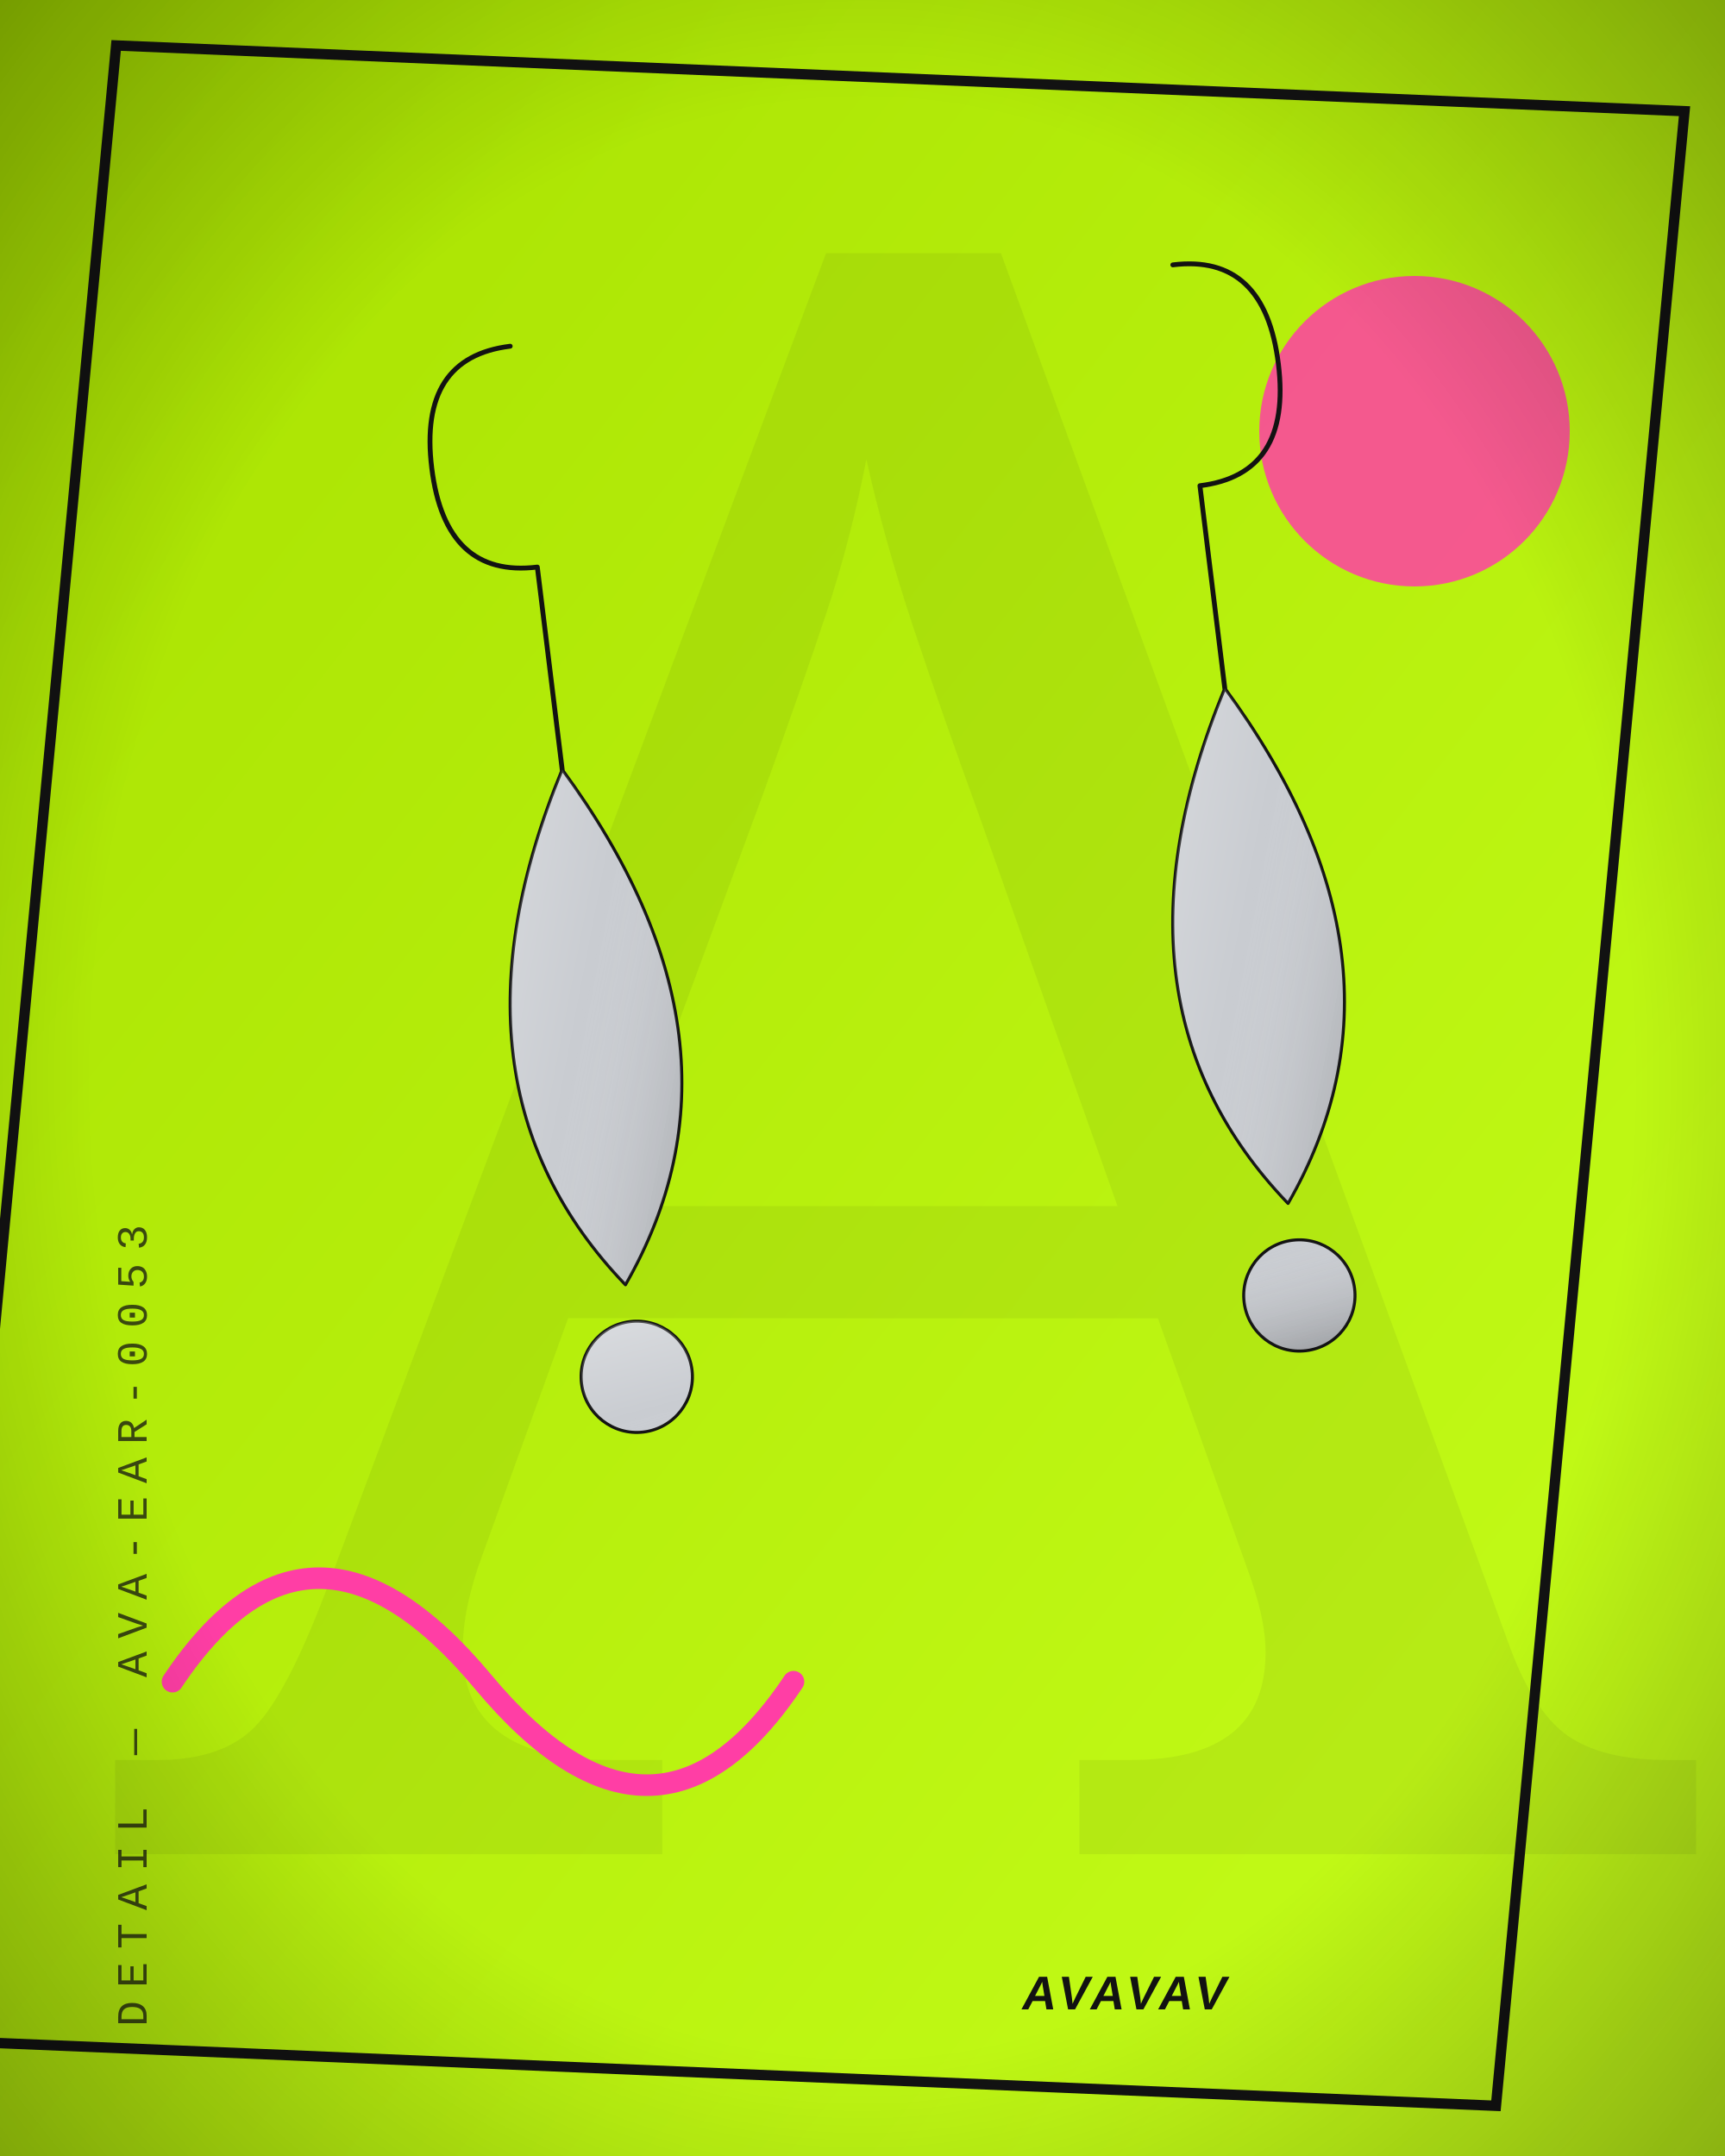
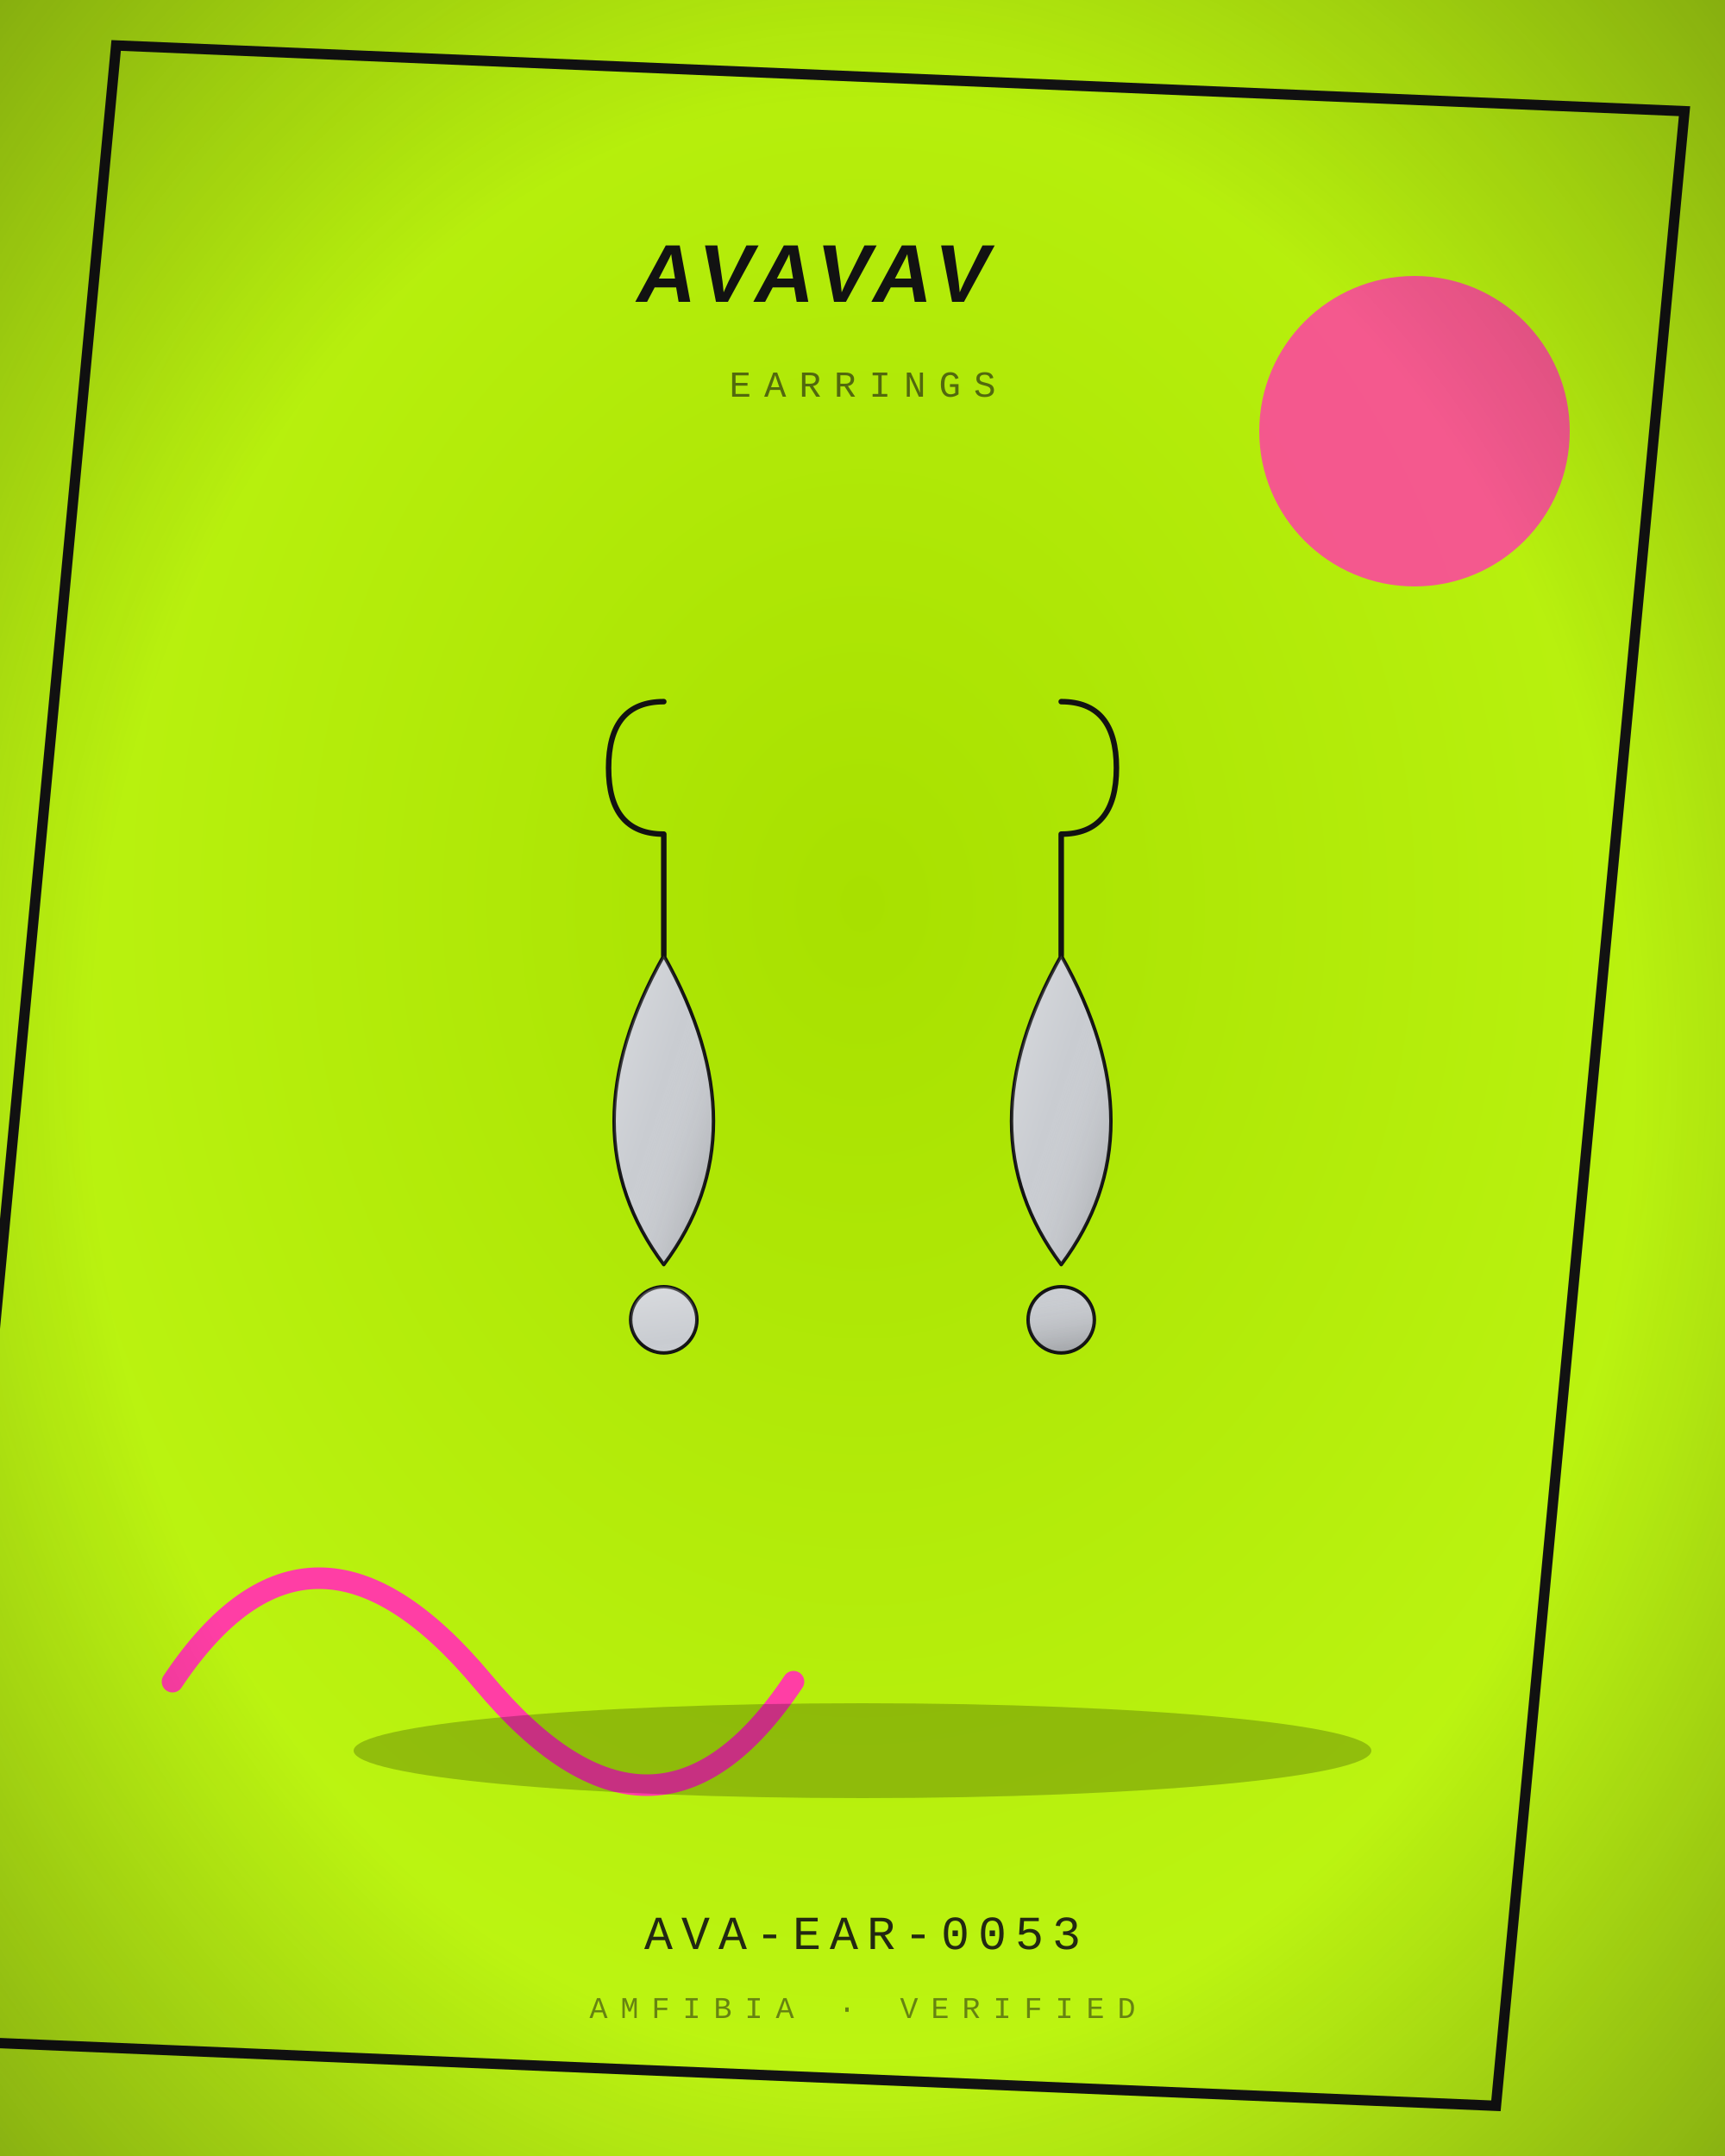
<svg xmlns="http://www.w3.org/2000/svg" viewBox="0 0 400 500" width="800" height="1000">
  <defs>
    <radialGradient id="bg" cx="50%" cy="42%" r="80%">
      <stop offset="0" stop-color="#A8E000" />
      <stop offset="1" stop-color="#C6FF1A" />
    </radialGradient>
    <linearGradient id="bgd" x1="0" y1="0" x2="1" y2="1">
      <stop offset="0" stop-color="#A8E000" />
      <stop offset="1" stop-color="#C6FF1A" />
    </linearGradient>
    <linearGradient id="sheen" x1="0" y1="0" x2="1" y2="1">
      <stop offset="0" stop-color="#fff" stop-opacity=".30" />
      <stop offset=".45" stop-color="#fff" stop-opacity="0" />
      <stop offset="1" stop-color="#000" stop-opacity=".22" />
    </linearGradient>
    <linearGradient id="multi" x1="0" y1="0" x2="1" y2="1">
      <stop offset="0" stop-color="#B3122E" />
      <stop offset=".35" stop-color="#C9A227" />
      <stop offset=".7" stop-color="#2F5D46" />
      <stop offset="1" stop-color="#3557A0" />
    </linearGradient>
    <radialGradient id="vig" cx="50%" cy="50%" r="75%">
      <stop offset=".6" stop-color="#000" stop-opacity="0" />
      <stop offset="1" stop-color="#000" stop-opacity=".35" />
    </radialGradient>
  </defs>
-   <rect width="400" height="500" fill="url(#bgd)" />
-   <text x="210" y="430" text-anchor="middle" font-family="Georgia, serif" font-size="520" fill="#121212" opacity="0.06">A</text>
+   <rect width="400" height="500" fill="url(#bg)" />
  <rect x="18" y="18" width="364" height="464" fill="none" stroke="#121212" stroke-width="2.4" transform="rotate(2.4 200 250) skewX(-3)" />
  <circle cx="328" cy="100" r="36" fill="#FF3EA5" opacity="0.85" />
  <path d="M40 390 q32 -48 72 0 t72 0" fill="none" stroke="#FF3EA5" stroke-width="5" stroke-linecap="round" />
-   <g transform="rotate(-7.0 200 250) translate(2 20) scale(2.15)">
-     <path d="M64 24 Q54 24 54 36 Q54 48 64 48 L64 70" fill="none" stroke="#121212" stroke-width="2.24" stroke-linejoin="round" stroke-linecap="round" vector-effect="non-scaling-stroke" />
-     <path d="M64 70 Q46 102 64 126 Q82 102 64 70 Z" fill="#C9CCD1" stroke="#121212" stroke-width="1.4" stroke-linejoin="round" stroke-linecap="round" vector-effect="non-scaling-stroke" />
+   <ellipse cx="200" cy="406" rx="118" ry="11" fill="#000" opacity="0.22" />
+   <g transform="translate(72 132) scale(1.28)">
+     <path d="M64 24 Q54 24 54 36 Q54 48 64 48 L64 70" fill="none" stroke="#121212" stroke-width="2.56" stroke-linejoin="round" stroke-linecap="round" vector-effect="non-scaling-stroke" />
+     <path d="M64 70 Q46 102 64 126 Q82 102 64 70 Z" fill="#C9CCD1" stroke="#121212" stroke-width="1.6" stroke-linejoin="round" stroke-linecap="round" vector-effect="non-scaling-stroke" />
    <path d="M64 70 Q46 102 64 126 Q82 102 64 70 Z" fill="url(#sheen)" stroke="none" />
-     <path d="M136 24 Q146 24 146 36 Q146 48 136 48 L136 70" fill="none" stroke="#121212" stroke-width="2.24" stroke-linejoin="round" stroke-linecap="round" vector-effect="non-scaling-stroke" />
-     <path d="M136 70 Q118 102 136 126 Q154 102 136 70 Z" fill="#C9CCD1" stroke="#121212" stroke-width="1.4" stroke-linejoin="round" stroke-linecap="round" vector-effect="non-scaling-stroke" />
+     <path d="M136 24 Q146 24 146 36 Q146 48 136 48 L136 70" fill="none" stroke="#121212" stroke-width="2.56" stroke-linejoin="round" stroke-linecap="round" vector-effect="non-scaling-stroke" />
+     <path d="M136 70 Q118 102 136 126 Q154 102 136 70 Z" fill="#C9CCD1" stroke="#121212" stroke-width="1.6" stroke-linejoin="round" stroke-linecap="round" vector-effect="non-scaling-stroke" />
    <path d="M136 70 Q118 102 136 126 Q154 102 136 70 Z" fill="url(#sheen)" stroke="none" />
-     <path d="M64 136 m-6 0 a6 6 0 1 0 12 0 a6 6 0 1 0 -12 0 M136 136 m-6 0 a6 6 0 1 0 12 0 a6 6 0 1 0 -12 0" fill="#C9CCD1" stroke="#121212" stroke-width="1.4" stroke-linejoin="round" stroke-linecap="round" vector-effect="non-scaling-stroke" />
+     <path d="M64 136 m-6 0 a6 6 0 1 0 12 0 a6 6 0 1 0 -12 0 M136 136 m-6 0 a6 6 0 1 0 12 0 a6 6 0 1 0 -12 0" fill="#C9CCD1" stroke="#121212" stroke-width="1.6" stroke-linejoin="round" stroke-linecap="round" vector-effect="non-scaling-stroke" />
    <path d="M64 136 m-6 0 a6 6 0 1 0 12 0 a6 6 0 1 0 -12 0 M136 136 m-6 0 a6 6 0 1 0 12 0 a6 6 0 1 0 -12 0" fill="url(#sheen)" stroke="none" />
  </g>
-   <g transform="translate(34 470) rotate(-90)">
-     <text x="0" y="0" text-anchor="start" font-family="'Courier New', Courier, monospace" font-size="10" letter-spacing="3" fill="#121212" opacity="0.75">DETAIL — AVA-EAR-0053</text>
+   <g transform="skewX(-10)">
+     <text x="200" y="70" text-anchor="middle" font-size="19" fill="#121212" font-family="'Arial Black', Arial, sans-serif" font-weight="900" letter-spacing="1.9">AVAVAV</text>
  </g>
-   <g transform="skewX(-10)">
-     <text x="366" y="466" text-anchor="end" font-size="11" fill="#121212" font-family="'Arial Black', Arial, sans-serif" font-weight="900" letter-spacing="1.1">AVAVAV</text>
-   </g>
+   <text x="200" y="92" text-anchor="middle" font-family="'Courier New', Courier, monospace" font-size="8.5" letter-spacing="3" fill="#121212" opacity="0.6">EARRINGS</text>
+   <text x="200" y="452" text-anchor="middle" font-family="'Courier New', Courier, monospace" font-size="11" letter-spacing="2" fill="#121212" opacity="0.9">AVA-EAR-0053</text>
+   <text x="200" y="468" text-anchor="middle" font-family="'Courier New', Courier, monospace" font-size="7" letter-spacing="3" fill="#121212" opacity="0.5">AMFIBIA · VERIFIED</text>
  <rect width="400" height="500" fill="url(#vig)" />
</svg>
